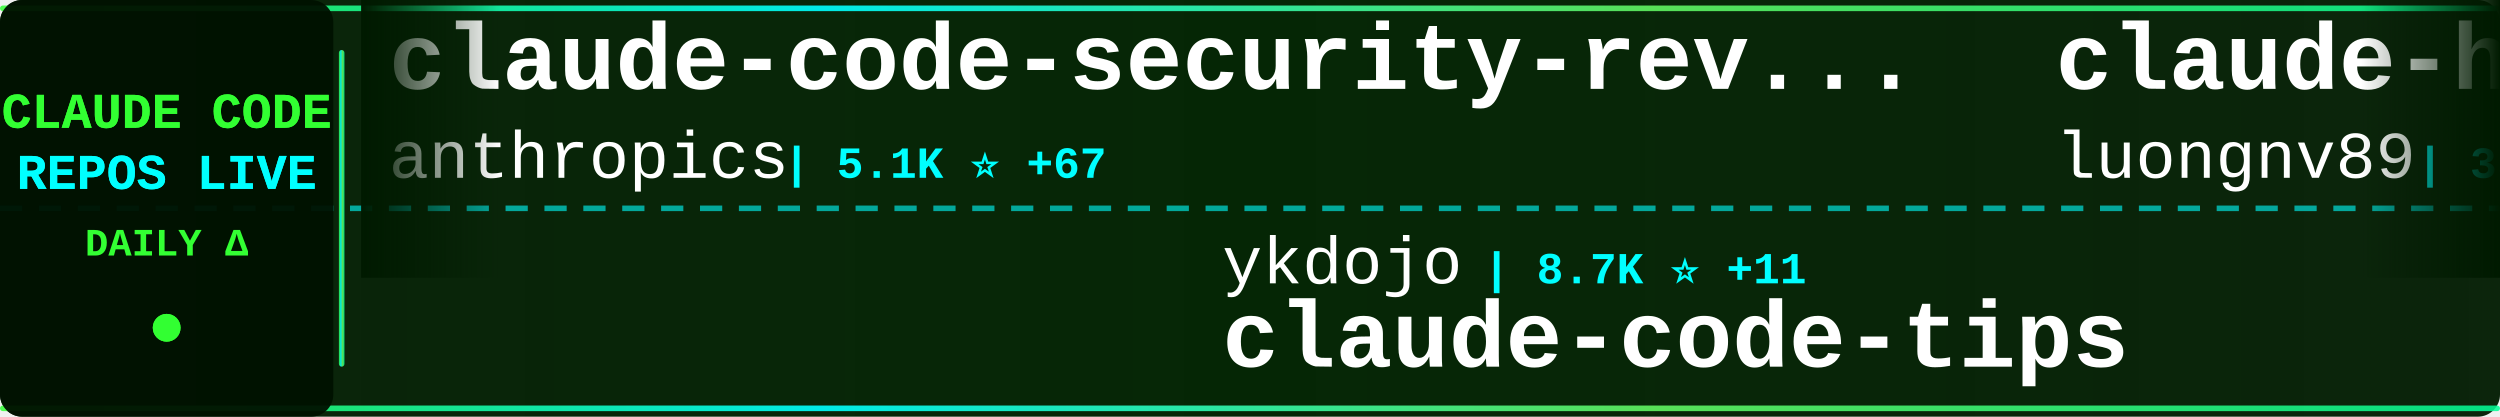
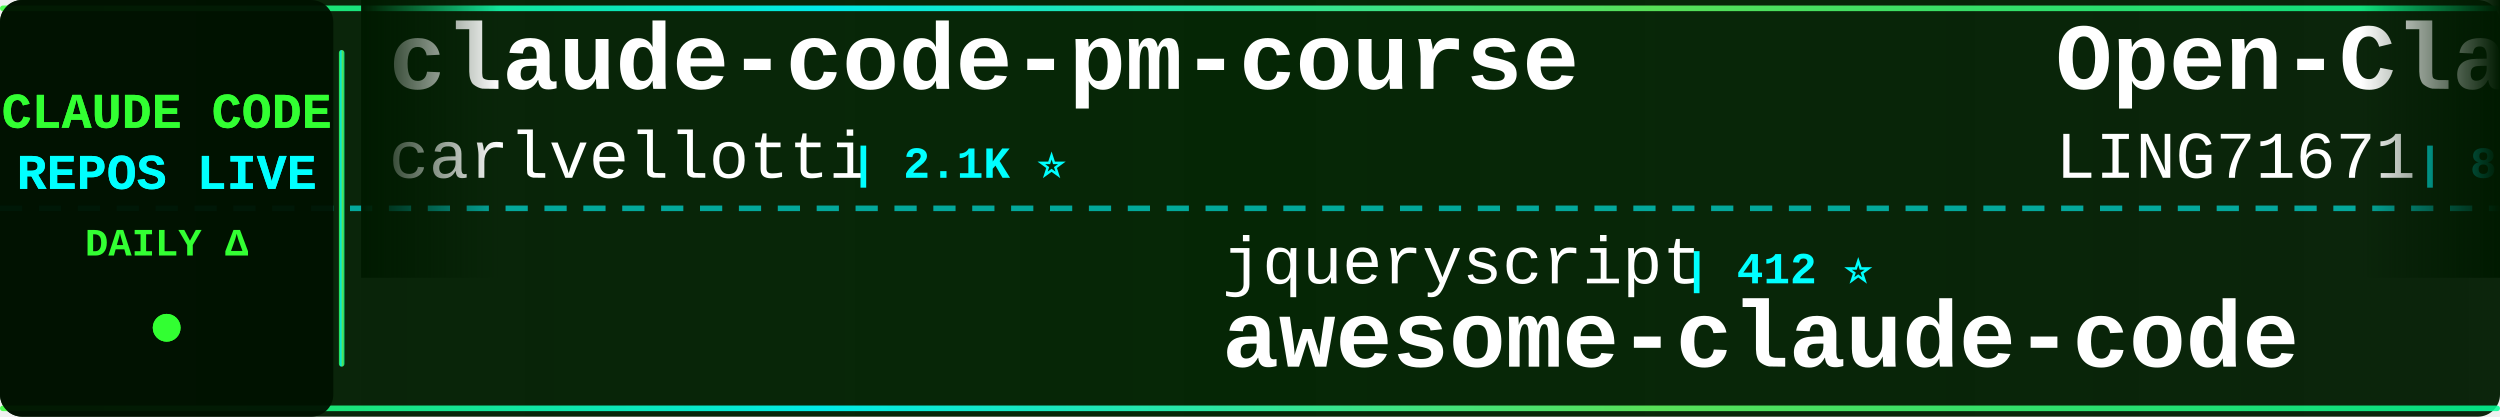
<svg xmlns="http://www.w3.org/2000/svg" width="900" height="150">
  <defs>
    <linearGradient id="tickerBg" x1="0%" y1="0%" x2="100%" y2="0%">
      <stop offset="0%" style="stop-color:#001a00;stop-opacity:0.95" />
      <stop offset="50%" style="stop-color:#002200;stop-opacity:0.98" />
      <stop offset="100%" style="stop-color:#001a00;stop-opacity:0.95" />
    </linearGradient>
    <linearGradient id="borderGrad" x1="0%" y1="0%" x2="100%" y2="0%">
      <stop offset="0%" style="stop-color:#33ff33;stop-opacity:0.85">
        <animate attributeName="stop-opacity" values="0.85;1;0.85" dur="2s" repeatCount="indefinite" />
      </stop>
      <stop offset="33%" style="stop-color:#00ffff;stop-opacity:0.9">
        <animate attributeName="stop-opacity" values="0.9;1;0.9" dur="2.2s" repeatCount="indefinite" />
      </stop>
      <stop offset="66%" style="stop-color:#66ff66;stop-opacity:0.85">
        <animate attributeName="stop-opacity" values="0.85;1;0.85" dur="1.8s" repeatCount="indefinite" />
      </stop>
      <stop offset="100%" style="stop-color:#00ff99;stop-opacity:0.85">
        <animate attributeName="stop-opacity" values="0.85;1;0.85" dur="2s" repeatCount="indefinite" />
      </stop>
    </linearGradient>
    <filter id="textGlow">
      <feGaussianBlur stdDeviation="0.1" result="coloredBlur" />
      <feMerge>
        <feMergeNode in="coloredBlur" />
        <feMergeNode in="SourceGraphic" />
      </feMerge>
    </filter>
    <filter id="metricGlow">
      <feGaussianBlur stdDeviation="0.2" result="coloredBlur" />
      <feMerge>
        <feMergeNode in="coloredBlur" />
        <feMergeNode in="SourceGraphic" />
      </feMerge>
    </filter>
    <linearGradient id="leftFade" x1="0%" y1="0%" x2="100%" y2="0%">
      <stop offset="0%" style="stop-color:#001a00;stop-opacity:1" />
      <stop offset="100%" style="stop-color:#001a00;stop-opacity:0" />
    </linearGradient>
    <linearGradient id="rightFade" x1="0%" y1="0%" x2="100%" y2="0%">
      <stop offset="0%" style="stop-color:#001a00;stop-opacity:0" />
      <stop offset="100%" style="stop-color:#001a00;stop-opacity:1" />
    </linearGradient>
  </defs>
  <rect width="900" height="150" fill="url(#tickerBg)" rx="8" />
  <rect x="0" y="2" width="900" height="2" fill="url(#borderGrad)" rx="1" />
  <rect x="0" y="146" width="900" height="2" fill="url(#borderGrad)" rx="1" />
  <line x1="0" y1="75" x2="900" y2="75" stroke="#00ffff" stroke-width="2" stroke-dasharray="8 6" opacity="0.6" />
  <rect x="0" y="0" width="120" height="150" fill="#001100" opacity="0.95" rx="8" />
  <text x="60" y="46" font-family="'Courier New', monospace" font-size="18" font-weight="bold" fill="#33ff33" text-anchor="middle" filter="url(#textGlow)">
    CLAUDE CODE
  </text>
  <text x="60" y="68" font-family="'Courier New', monospace" font-size="18" font-weight="bold" fill="#00ffff" text-anchor="middle" filter="url(#textGlow)">
    REPOS LIVE
  </text>
  <text x="60" y="92" font-family="'Courier New', monospace" font-size="14" font-weight="bold" fill="#33ff33" text-anchor="middle">
    DAILY Δ
  </text>
  <circle cx="60" cy="118" r="5" fill="#33ff33" filter="url(#metricGlow)">
    <animate attributeName="r" values="4;6;4" dur="1.5s" repeatCount="indefinite" />
    <animate attributeName="opacity" values="0.6;1;0.6" dur="1.5s" repeatCount="indefinite" />
  </circle>
  <rect x="122" y="18" width="2" height="114" fill="url(#borderGrad)" rx="1" />
  <clipPath id="tickerClip">
    <rect x="130" y="0" width="770" height="150" />
  </clipPath>
  <g clip-path="url(#tickerClip)">
    <g id="tickerItems">
      <animateTransform attributeName="transform" attributeType="XML" type="translate" from="0 0" to="-3000 0" dur="54s" repeatCount="indefinite" />
      <g transform="translate(0, 0)">
-         <text x="140" y="32" font-family="'Courier New', monospace" font-size="34" font-weight="bold" fill="#ffffff">claude-code-security-rev...</text>
-         <text x="140" y="64" font-family="'Courier New', monospace" font-size="24" font-weight="normal" fill="#ffffff" opacity="1.0">anthropics</text>
-         <text x="282" y="64" font-family="'Courier New', monospace" font-size="16" font-weight="bold" fill="#00ffff"> | 5.1K ⭐ +67</text>
+         <text x="140" y="32" font-family="'Courier New', monospace" font-size="34" font-weight="bold" fill="#ffffff">claude-code-pm-course</text>
+         <text x="140" y="64" font-family="'Courier New', monospace" font-size="24" font-weight="normal" fill="#ffffff" opacity="1.0">carlvellotti</text>
+         <text x="306" y="64" font-family="'Courier New', monospace" font-size="16" font-weight="bold" fill="#00ffff"> | 2.1K ⭐</text>
      </g>
      <g transform="translate(300, 0)">
-         <text x="140" y="102" font-family="'Courier New', monospace" font-size="24" font-weight="normal" fill="#ffffff" opacity="1.0">ykdojo</text>
-         <text x="234" y="102" font-family="'Courier New', monospace" font-size="16" font-weight="bold" fill="#00ffff"> | 8.7K ⭐ +11</text>
-         <text x="140" y="132" font-family="'Courier New', monospace" font-size="34" font-weight="bold" fill="#ffffff">claude-code-tips</text>
+         <text x="140" y="102" font-family="'Courier New', monospace" font-size="24" font-weight="normal" fill="#ffffff" opacity="1.0">jqueryscript</text>
+         <text x="306" y="102" font-family="'Courier New', monospace" font-size="16" font-weight="bold" fill="#00ffff"> | 412 ⭐</text>
+         <text x="140" y="132" font-family="'Courier New', monospace" font-size="34" font-weight="bold" fill="#ffffff">awesome-claude-code</text>
      </g>
      <g transform="translate(600, 0)">
-         <text x="140" y="32" font-family="'Courier New', monospace" font-size="34" font-weight="bold" fill="#ffffff">claude-howto</text>
-         <text x="140" y="64" font-family="'Courier New', monospace" font-size="24" font-weight="normal" fill="#ffffff" opacity="1.0">luongnv89</text>
-         <text x="270" y="64" font-family="'Courier New', monospace" font-size="16" font-weight="bold" fill="#00ffff"> | 35.8K ⭐ +486</text>
+         <text x="140" y="32" font-family="'Courier New', monospace" font-size="34" font-weight="bold" fill="#ffffff">Open-ClaudeCode</text>
+         <text x="140" y="64" font-family="'Courier New', monospace" font-size="24" font-weight="normal" fill="#ffffff" opacity="1.0">LING71671</text>
+         <text x="270" y="64" font-family="'Courier New', monospace" font-size="16" font-weight="bold" fill="#00ffff"> | 876 ⭐ +1</text>
      </g>
      <g transform="translate(900, 0)">
-         <text x="140" y="102" font-family="'Courier New', monospace" font-size="24" font-weight="normal" fill="#ffffff" opacity="1.0">affaan-m</text>
-         <text x="258" y="102" font-family="'Courier New', monospace" font-size="16" font-weight="bold" fill="#00ffff"> | 210.9K ⭐ +1.1K</text>
-         <text x="140" y="132" font-family="'Courier New', monospace" font-size="34" font-weight="bold" fill="#ffffff">ECC</text>
+         <text x="140" y="102" font-family="'Courier New', monospace" font-size="24" font-weight="normal" fill="#ffffff" opacity="1.0">Onewon</text>
+         <text x="234" y="102" font-family="'Courier New', monospace" font-size="16" font-weight="bold" fill="#00ffff"> | 181 ⭐</text>
+         <text x="140" y="132" font-family="'Courier New', monospace" font-size="34" font-weight="bold" fill="#ffffff">claude-code</text>
      </g>
      <g transform="translate(1200, 0)">
-         <text x="140" y="32" font-family="'Courier New', monospace" font-size="34" font-weight="bold" fill="#ffffff">claude-code-hub</text>
-         <text x="140" y="64" font-family="'Courier New', monospace" font-size="24" font-weight="normal" fill="#ffffff" opacity="1.0">ding113</text>
-         <text x="246" y="64" font-family="'Courier New', monospace" font-size="16" font-weight="bold" fill="#00ffff"> | 3.0K ⭐ +11</text>
+         <text x="140" y="32" font-family="'Courier New', monospace" font-size="34" font-weight="bold" fill="#ffffff">claude-code</text>
+         <text x="140" y="64" font-family="'Courier New', monospace" font-size="24" font-weight="normal" fill="#ffffff" opacity="1.0">lowcortisolprogrammer</text>
+         <text x="414" y="64" font-family="'Courier New', monospace" font-size="16" font-weight="bold" fill="#00ffff"> | 172 ⭐</text>
      </g>
      <g transform="translate(1500, 0)">
-         <text x="140" y="102" font-family="'Courier New', monospace" font-size="24" font-weight="normal" fill="#ffffff" opacity="1.0">mehmoodosman</text>
-         <text x="306" y="102" font-family="'Courier New', monospace" font-size="16" font-weight="bold" fill="#00ffff"> | 169 ⭐</text>
+         <text x="140" y="102" font-family="'Courier New', monospace" font-size="24" font-weight="normal" fill="#ffffff" opacity="1.0">rohitg00</text>
+         <text x="258" y="102" font-family="'Courier New', monospace" font-size="16" font-weight="bold" fill="#00ffff"> | 2.0K ⭐ +7</text>
+         <text x="140" y="132" font-family="'Courier New', monospace" font-size="34" font-weight="bold" fill="#ffffff">awesome-claude-code-tool...</text>
+       </g>
+       <g transform="translate(1800, 0)">
+         <text x="140" y="32" font-family="'Courier New', monospace" font-size="34" font-weight="bold" fill="#ffffff">claude-code-guide</text>
+         <text x="140" y="64" font-family="'Courier New', monospace" font-size="24" font-weight="normal" fill="#ffffff" opacity="1.0">Cranot</text>
+         <text x="234" y="64" font-family="'Courier New', monospace" font-size="16" font-weight="bold" fill="#00ffff"> | 2.8K ⭐</text>
+       </g>
+       <g transform="translate(2100, 0)">
+         <text x="140" y="102" font-family="'Courier New', monospace" font-size="24" font-weight="normal" fill="#ffffff" opacity="1.0">yasasbanukaofficial</text>
+         <text x="390" y="102" font-family="'Courier New', monospace" font-size="16" font-weight="bold" fill="#00ffff"> | 3.5K ⭐ +11</text>
        <text x="140" y="132" font-family="'Courier New', monospace" font-size="34" font-weight="bold" fill="#ffffff">claude-code</text>
      </g>
-       <g transform="translate(1800, 0)">
-         <text x="140" y="32" font-family="'Courier New', monospace" font-size="34" font-weight="bold" fill="#ffffff">claude_code_src</text>
-         <text x="140" y="64" font-family="'Courier New', monospace" font-size="24" font-weight="normal" fill="#ffffff" opacity="1.0">ponponon</text>
-         <text x="258" y="64" font-family="'Courier New', monospace" font-size="16" font-weight="bold" fill="#00ffff"> | 2.3K ⭐</text>
-       </g>
-       <g transform="translate(2100, 0)">
-         <text x="140" y="102" font-family="'Courier New', monospace" font-size="24" font-weight="normal" fill="#ffffff" opacity="1.0">huangjia2019</text>
-         <text x="306" y="102" font-family="'Courier New', monospace" font-size="16" font-weight="bold" fill="#00ffff"> | 799 ⭐ +8</text>
-         <text x="140" y="132" font-family="'Courier New', monospace" font-size="34" font-weight="bold" fill="#ffffff">claude-code-engineering</text>
-       </g>
      <g transform="translate(2400, 0)">
-         <text x="140" y="32" font-family="'Courier New', monospace" font-size="34" font-weight="bold" fill="#ffffff">claude-skills</text>
-         <text x="140" y="64" font-family="'Courier New', monospace" font-size="24" font-weight="normal" fill="#ffffff" opacity="1.0">alirezarezvani</text>
-         <text x="330" y="64" font-family="'Courier New', monospace" font-size="16" font-weight="bold" fill="#00ffff"> | 17.5K ⭐ +102</text>
+         <text x="140" y="32" font-family="'Courier New', monospace" font-size="34" font-weight="bold" fill="#ffffff">skills</text>
+         <text x="140" y="64" font-family="'Courier New', monospace" font-size="24" font-weight="normal" fill="#ffffff" opacity="1.0">anthropics</text>
+         <text x="282" y="64" font-family="'Courier New', monospace" font-size="16" font-weight="bold" fill="#00ffff"> | 148.3K ⭐ +533</text>
      </g>
      <g transform="translate(2700, 0)">
-         <text x="140" y="102" font-family="'Courier New', monospace" font-size="24" font-weight="normal" fill="#ffffff" opacity="1.0">xorespesp</text>
-         <text x="270" y="102" font-family="'Courier New', monospace" font-size="16" font-weight="bold" fill="#00ffff"> | 225 ⭐</text>
-         <text x="140" y="132" font-family="'Courier New', monospace" font-size="34" font-weight="bold" fill="#ffffff">claude-code</text>
+         <text x="140" y="102" font-family="'Courier New', monospace" font-size="24" font-weight="normal" fill="#ffffff" opacity="1.0">Piebald-AI</text>
+         <text x="282" y="102" font-family="'Courier New', monospace" font-size="16" font-weight="bold" fill="#00ffff"> | 10.9K ⭐ +20</text>
+         <text x="140" y="132" font-family="'Courier New', monospace" font-size="34" font-weight="bold" fill="#ffffff">claude-code-system-promp...</text>
      </g>
      <g transform="translate(3000, 0)">
-         <text x="140" y="32" font-family="'Courier New', monospace" font-size="34" font-weight="bold" fill="#ffffff">claude-code-security-rev...</text>
-         <text x="140" y="64" font-family="'Courier New', monospace" font-size="24" font-weight="normal" fill="#ffffff" opacity="1.0">anthropics</text>
-         <text x="282" y="64" font-family="'Courier New', monospace" font-size="16" font-weight="bold" fill="#00ffff"> | 5.1K ⭐ +67</text>
+         <text x="140" y="32" font-family="'Courier New', monospace" font-size="34" font-weight="bold" fill="#ffffff">claude-code-pm-course</text>
+         <text x="140" y="64" font-family="'Courier New', monospace" font-size="24" font-weight="normal" fill="#ffffff" opacity="1.0">carlvellotti</text>
+         <text x="306" y="64" font-family="'Courier New', monospace" font-size="16" font-weight="bold" fill="#00ffff"> | 2.1K ⭐</text>
      </g>
      <g transform="translate(3300, 0)">
-         <text x="140" y="102" font-family="'Courier New', monospace" font-size="24" font-weight="normal" fill="#ffffff" opacity="1.0">ykdojo</text>
-         <text x="234" y="102" font-family="'Courier New', monospace" font-size="16" font-weight="bold" fill="#00ffff"> | 8.7K ⭐ +11</text>
-         <text x="140" y="132" font-family="'Courier New', monospace" font-size="34" font-weight="bold" fill="#ffffff">claude-code-tips</text>
+         <text x="140" y="102" font-family="'Courier New', monospace" font-size="24" font-weight="normal" fill="#ffffff" opacity="1.0">jqueryscript</text>
+         <text x="306" y="102" font-family="'Courier New', monospace" font-size="16" font-weight="bold" fill="#00ffff"> | 412 ⭐</text>
+         <text x="140" y="132" font-family="'Courier New', monospace" font-size="34" font-weight="bold" fill="#ffffff">awesome-claude-code</text>
      </g>
      <g transform="translate(3600, 0)">
-         <text x="140" y="32" font-family="'Courier New', monospace" font-size="34" font-weight="bold" fill="#ffffff">claude-howto</text>
-         <text x="140" y="64" font-family="'Courier New', monospace" font-size="24" font-weight="normal" fill="#ffffff" opacity="1.0">luongnv89</text>
-         <text x="270" y="64" font-family="'Courier New', monospace" font-size="16" font-weight="bold" fill="#00ffff"> | 35.8K ⭐ +486</text>
+         <text x="140" y="32" font-family="'Courier New', monospace" font-size="34" font-weight="bold" fill="#ffffff">Open-ClaudeCode</text>
+         <text x="140" y="64" font-family="'Courier New', monospace" font-size="24" font-weight="normal" fill="#ffffff" opacity="1.0">LING71671</text>
+         <text x="270" y="64" font-family="'Courier New', monospace" font-size="16" font-weight="bold" fill="#00ffff"> | 876 ⭐ +1</text>
      </g>
      <g transform="translate(3900, 0)">
-         <text x="140" y="102" font-family="'Courier New', monospace" font-size="24" font-weight="normal" fill="#ffffff" opacity="1.0">affaan-m</text>
-         <text x="258" y="102" font-family="'Courier New', monospace" font-size="16" font-weight="bold" fill="#00ffff"> | 210.9K ⭐ +1.1K</text>
-         <text x="140" y="132" font-family="'Courier New', monospace" font-size="34" font-weight="bold" fill="#ffffff">ECC</text>
+         <text x="140" y="102" font-family="'Courier New', monospace" font-size="24" font-weight="normal" fill="#ffffff" opacity="1.0">Onewon</text>
+         <text x="234" y="102" font-family="'Courier New', monospace" font-size="16" font-weight="bold" fill="#00ffff"> | 181 ⭐</text>
+         <text x="140" y="132" font-family="'Courier New', monospace" font-size="34" font-weight="bold" fill="#ffffff">claude-code</text>
      </g>
    </g>
  </g>
  <rect x="130" y="0" width="50" height="100" fill="url(#leftFade)" />
  <rect x="850" y="0" width="50" height="100" fill="url(#rightFade)" />
</svg>
